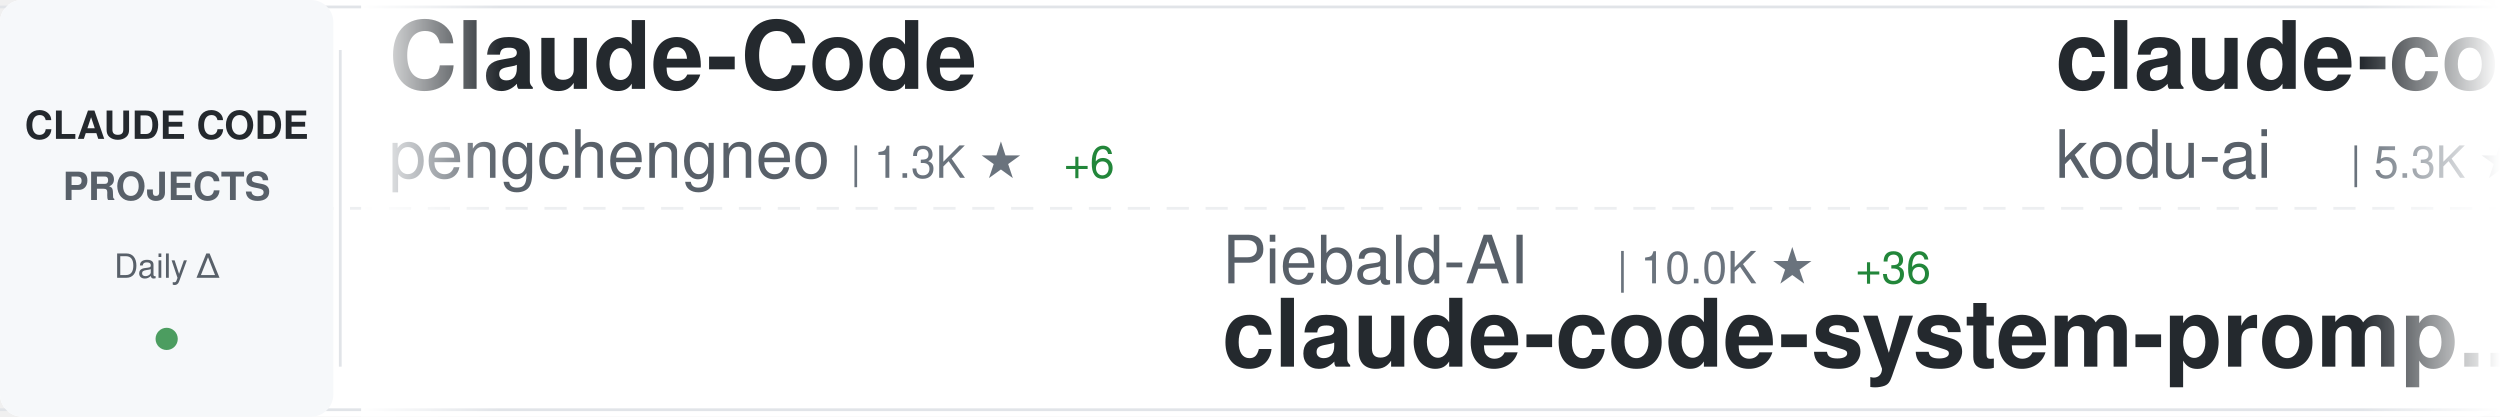
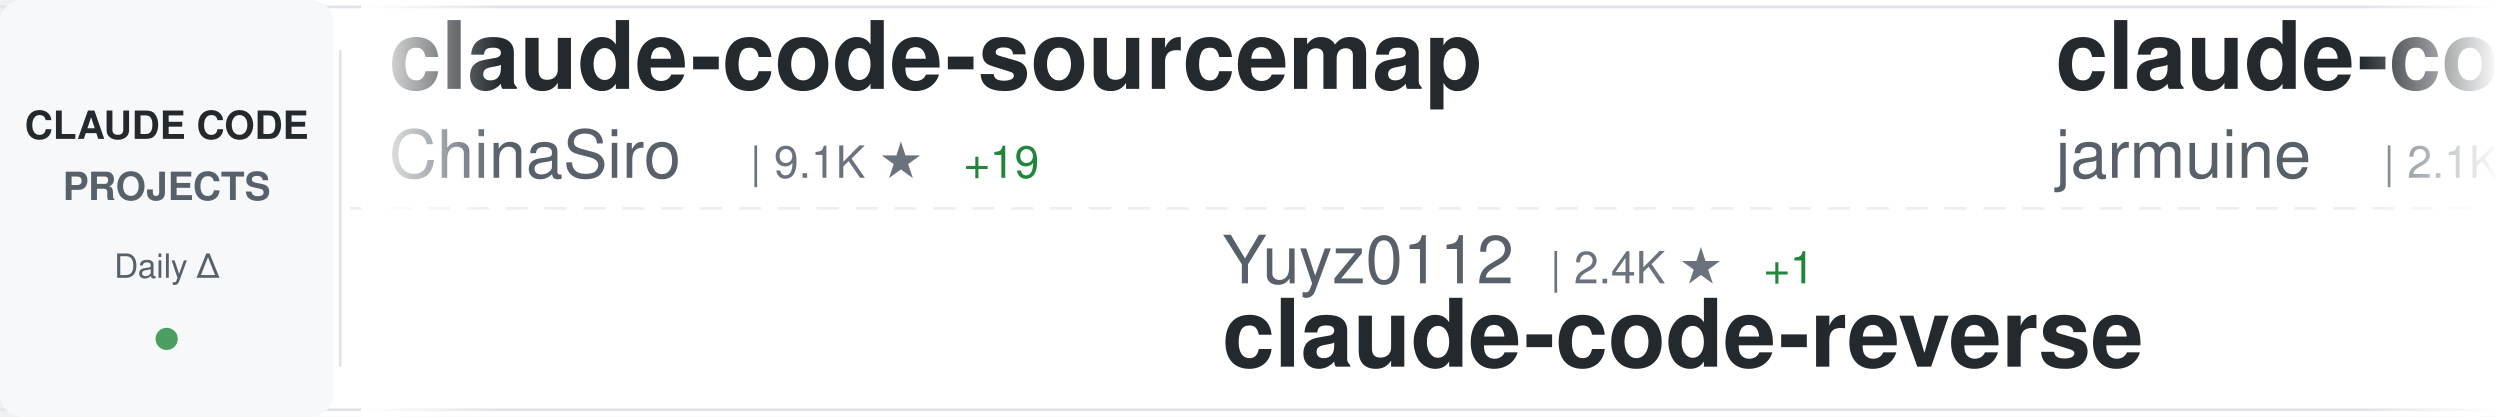
<svg xmlns="http://www.w3.org/2000/svg" width="900" height="150">
  <defs>
    <linearGradient id="awesomeLeftFade" x1="0%" y1="0%" x2="100%" y2="0%">
      <stop offset="0%" style="stop-color:#ffffff;stop-opacity:1" />
      <stop offset="100%" style="stop-color:#ffffff;stop-opacity:0" />
    </linearGradient>
    <linearGradient id="awesomeRightFade" x1="0%" y1="0%" x2="100%" y2="0%">
      <stop offset="0%" style="stop-color:#ffffff;stop-opacity:0" />
      <stop offset="100%" style="stop-color:#ffffff;stop-opacity:1" />
    </linearGradient>
  </defs>
  <rect width="900" height="150" fill="#ffffff" rx="8" />
  <rect x="0" y="2" width="900" height="1" fill="#e1e4e8" />
  <rect x="0" y="147" width="900" height="1" fill="#e1e4e8" />
  <line x1="0" y1="75" x2="900" y2="75" stroke="#e1e4e8" stroke-width="1" stroke-dasharray="8 6" opacity="0.6" />
  <rect x="0" y="0" width="120" height="150" fill="#f6f8fa" rx="8" />
  <text x="60" y="50" font-family="-apple-system, BlinkMacSystemFont, 'Segoe UI', Helvetica, Arial, sans-serif" font-size="14" font-weight="600" fill="#24292e" text-anchor="middle">CLAUDE CODE</text>
  <text x="60" y="72" font-family="-apple-system, BlinkMacSystemFont, 'Segoe UI', Helvetica, Arial, sans-serif" font-size="14" font-weight="600" fill="#586069" text-anchor="middle">PROJECTS</text>
  <text x="60" y="100" font-family="-apple-system, BlinkMacSystemFont, 'Segoe UI', Helvetica, Arial, sans-serif" font-size="12" font-weight="500" fill="#586069" text-anchor="middle">Daily Δ</text>
  <circle cx="60" cy="122" r="4" fill="#22863a" opacity="0.8" />
  <rect x="122" y="18" width="1" height="114" fill="#e1e4e8" />
  <clipPath id="awesomeTickerClip">
    <rect x="130" y="0" width="770" height="150" />
  </clipPath>
  <g clip-path="url(#awesomeTickerClip)">
    <g id="awesomeTickerItems">
      <animateTransform attributeName="transform" attributeType="XML" type="translate" from="0 0" to="-3000 0" dur="54s" repeatCount="indefinite" />
      <g transform="translate(0, 0)">
-         <text x="140" y="32" font-family="-apple-system, BlinkMacSystemFont, 'Segoe UI', Helvetica, Arial, sans-serif" font-size="34" font-weight="600" fill="#24292e">Claude-Code</text>
-         <text x="140" y="64" font-family="-apple-system, BlinkMacSystemFont, 'Segoe UI', Helvetica, Arial, sans-serif" font-size="24" font-weight="400" fill="#586069">pengchengneo</text>
-         <text x="306" y="64" font-family="-apple-system, BlinkMacSystemFont, 'Segoe UI', Helvetica, Arial, sans-serif" font-size="16" font-weight="500" fill="#6a737d">| 1.3K ★</text>
-         <text x="383" y="64" font-family="-apple-system, BlinkMacSystemFont, 'Segoe UI', Helvetica, Arial, sans-serif" font-size="16" font-weight="500" fill="#22863a"> +6</text>
+         <text x="140" y="32" font-family="-apple-system, BlinkMacSystemFont, 'Segoe UI', Helvetica, Arial, sans-serif" font-size="34" font-weight="600" fill="#24292e">claude-code-sourcemap</text>
+         <text x="140" y="64" font-family="-apple-system, BlinkMacSystemFont, 'Segoe UI', Helvetica, Arial, sans-serif" font-size="24" font-weight="400" fill="#586069">ChinaSiro</text>
+         <text x="270" y="64" font-family="-apple-system, BlinkMacSystemFont, 'Segoe UI', Helvetica, Arial, sans-serif" font-size="16" font-weight="500" fill="#6a737d">| 9.1K ★</text>
+         <text x="347" y="64" font-family="-apple-system, BlinkMacSystemFont, 'Segoe UI', Helvetica, Arial, sans-serif" font-size="16" font-weight="500" fill="#22863a"> +19</text>
      </g>
      <g transform="translate(300, 0)">
-         <text x="140" y="102" font-family="-apple-system, BlinkMacSystemFont, 'Segoe UI', Helvetica, Arial, sans-serif" font-size="24" font-weight="400" fill="#586069">Piebald-AI</text>
-         <text x="282" y="102" font-family="-apple-system, BlinkMacSystemFont, 'Segoe UI', Helvetica, Arial, sans-serif" font-size="16" font-weight="500" fill="#6a737d">| 10.0K ★</text>
-         <text x="368" y="102" font-family="-apple-system, BlinkMacSystemFont, 'Segoe UI', Helvetica, Arial, sans-serif" font-size="16" font-weight="500" fill="#22863a"> +36</text>
-         <text x="140" y="132" font-family="-apple-system, BlinkMacSystemFont, 'Segoe UI', Helvetica, Arial, sans-serif" font-size="34" font-weight="600" fill="#24292e">claude-code-system-promp...</text>
+         <text x="140" y="102" font-family="-apple-system, BlinkMacSystemFont, 'Segoe UI', Helvetica, Arial, sans-serif" font-size="24" font-weight="400" fill="#586069">Yuyz0112</text>
+         <text x="258" y="102" font-family="-apple-system, BlinkMacSystemFont, 'Segoe UI', Helvetica, Arial, sans-serif" font-size="16" font-weight="500" fill="#6a737d">| 2.4K ★</text>
+         <text x="335" y="102" font-family="-apple-system, BlinkMacSystemFont, 'Segoe UI', Helvetica, Arial, sans-serif" font-size="16" font-weight="500" fill="#22863a"> +1</text>
+         <text x="140" y="132" font-family="-apple-system, BlinkMacSystemFont, 'Segoe UI', Helvetica, Arial, sans-serif" font-size="34" font-weight="600" fill="#24292e">claude-code-reverse</text>
      </g>
      <g transform="translate(600, 0)">
-         <text x="140" y="32" font-family="-apple-system, BlinkMacSystemFont, 'Segoe UI', Helvetica, Arial, sans-serif" font-size="34" font-weight="600" fill="#24292e">claude-coder</text>
-         <text x="140" y="64" font-family="-apple-system, BlinkMacSystemFont, 'Segoe UI', Helvetica, Arial, sans-serif" font-size="24" font-weight="400" fill="#586069">kodu-ai</text>
-         <text x="246" y="64" font-family="-apple-system, BlinkMacSystemFont, 'Segoe UI', Helvetica, Arial, sans-serif" font-size="16" font-weight="500" fill="#6a737d">| 5.3K ★</text>
-         <text x="323" y="64" font-family="-apple-system, BlinkMacSystemFont, 'Segoe UI', Helvetica, Arial, sans-serif" font-size="16" font-weight="500" fill="#22863a"> +1</text>
+         <text x="140" y="32" font-family="-apple-system, BlinkMacSystemFont, 'Segoe UI', Helvetica, Arial, sans-serif" font-size="34" font-weight="600" fill="#24292e">claude-code</text>
+         <text x="140" y="64" font-family="-apple-system, BlinkMacSystemFont, 'Segoe UI', Helvetica, Arial, sans-serif" font-size="24" font-weight="400" fill="#586069">jarmuine</text>
+         <text x="258" y="64" font-family="-apple-system, BlinkMacSystemFont, 'Segoe UI', Helvetica, Arial, sans-serif" font-size="16" font-weight="500" fill="#6a737d">| 2.1K ★</text>
+         <text x="335" y="64" font-family="-apple-system, BlinkMacSystemFont, 'Segoe UI', Helvetica, Arial, sans-serif" font-size="16" font-weight="500" fill="#22863a"> +2</text>
      </g>
      <g transform="translate(900, 0)">
-         <text x="140" y="102" font-family="-apple-system, BlinkMacSystemFont, 'Segoe UI', Helvetica, Arial, sans-serif" font-size="24" font-weight="400" fill="#586069">snarktank</text>
-         <text x="270" y="102" font-family="-apple-system, BlinkMacSystemFont, 'Segoe UI', Helvetica, Arial, sans-serif" font-size="16" font-weight="500" fill="#6a737d">| 18.7K ★</text>
-         <text x="356" y="102" font-family="-apple-system, BlinkMacSystemFont, 'Segoe UI', Helvetica, Arial, sans-serif" font-size="16" font-weight="500" fill="#22863a"> +67</text>
-         <text x="140" y="132" font-family="-apple-system, BlinkMacSystemFont, 'Segoe UI', Helvetica, Arial, sans-serif" font-size="34" font-weight="600" fill="#24292e">ralph</text>
+         <text x="140" y="102" font-family="-apple-system, BlinkMacSystemFont, 'Segoe UI', Helvetica, Arial, sans-serif" font-size="24" font-weight="400" fill="#586069">zebbern</text>
+         <text x="246" y="102" font-family="-apple-system, BlinkMacSystemFont, 'Segoe UI', Helvetica, Arial, sans-serif" font-size="16" font-weight="500" fill="#6a737d">| 4.1K ★</text>
+         <text x="323" y="102" font-family="-apple-system, BlinkMacSystemFont, 'Segoe UI', Helvetica, Arial, sans-serif" font-size="16" font-weight="500" fill="#22863a"> +5</text>
+         <text x="140" y="132" font-family="-apple-system, BlinkMacSystemFont, 'Segoe UI', Helvetica, Arial, sans-serif" font-size="34" font-weight="600" fill="#24292e">claude-code-guide</text>
      </g>
      <g transform="translate(1200, 0)">
-         <text x="140" y="32" font-family="-apple-system, BlinkMacSystemFont, 'Segoe UI', Helvetica, Arial, sans-serif" font-size="34" font-weight="600" fill="#24292e">claude-code-router</text>
-         <text x="140" y="64" font-family="-apple-system, BlinkMacSystemFont, 'Segoe UI', Helvetica, Arial, sans-serif" font-size="24" font-weight="400" fill="#586069">musistudio</text>
-         <text x="282" y="64" font-family="-apple-system, BlinkMacSystemFont, 'Segoe UI', Helvetica, Arial, sans-serif" font-size="16" font-weight="500" fill="#6a737d">| 33.6K ★</text>
-         <text x="368" y="64" font-family="-apple-system, BlinkMacSystemFont, 'Segoe UI', Helvetica, Arial, sans-serif" font-size="16" font-weight="500" fill="#22863a"> +65</text>
+         <text x="140" y="32" font-family="-apple-system, BlinkMacSystemFont, 'Segoe UI', Helvetica, Arial, sans-serif" font-size="34" font-weight="600" fill="#24292e">claude-code-best-practic...</text>
+         <text x="140" y="64" font-family="-apple-system, BlinkMacSystemFont, 'Segoe UI', Helvetica, Arial, sans-serif" font-size="24" font-weight="400" fill="#586069">shanraisshan</text>
+         <text x="306" y="64" font-family="-apple-system, BlinkMacSystemFont, 'Segoe UI', Helvetica, Arial, sans-serif" font-size="16" font-weight="500" fill="#6a737d">| 51.6K ★</text>
+         <text x="392" y="64" font-family="-apple-system, BlinkMacSystemFont, 'Segoe UI', Helvetica, Arial, sans-serif" font-size="16" font-weight="500" fill="#22863a"> +244</text>
      </g>
      <g transform="translate(1500, 0)">
-         <text x="140" y="102" font-family="-apple-system, BlinkMacSystemFont, 'Segoe UI', Helvetica, Arial, sans-serif" font-size="24" font-weight="400" fill="#586069">fuergaosi233</text>
-         <text x="306" y="102" font-family="-apple-system, BlinkMacSystemFont, 'Segoe UI', Helvetica, Arial, sans-serif" font-size="16" font-weight="500" fill="#6a737d">| 2.6K ★</text>
-         <text x="383" y="102" font-family="-apple-system, BlinkMacSystemFont, 'Segoe UI', Helvetica, Arial, sans-serif" font-size="16" font-weight="500" fill="#22863a"> +9</text>
-         <text x="140" y="132" font-family="-apple-system, BlinkMacSystemFont, 'Segoe UI', Helvetica, Arial, sans-serif" font-size="34" font-weight="600" fill="#24292e">claude-code-proxy</text>
+         <text x="140" y="102" font-family="-apple-system, BlinkMacSystemFont, 'Segoe UI', Helvetica, Arial, sans-serif" font-size="24" font-weight="400" fill="#586069">guanshan</text>
+         <text x="258" y="102" font-family="-apple-system, BlinkMacSystemFont, 'Segoe UI', Helvetica, Arial, sans-serif" font-size="16" font-weight="500" fill="#6a737d">| 57 ★</text>
+         <text x="140" y="132" font-family="-apple-system, BlinkMacSystemFont, 'Segoe UI', Helvetica, Arial, sans-serif" font-size="34" font-weight="600" fill="#24292e">ClaudeCode</text>
      </g>
      <g transform="translate(1800, 0)">
-         <text x="140" y="32" font-family="-apple-system, BlinkMacSystemFont, 'Segoe UI', Helvetica, Arial, sans-serif" font-size="34" font-weight="600" fill="#24292e">claude-code-my-workflow</text>
-         <text x="140" y="64" font-family="-apple-system, BlinkMacSystemFont, 'Segoe UI', Helvetica, Arial, sans-serif" font-size="24" font-weight="400" fill="#586069">pedrohcgs</text>
-         <text x="270" y="64" font-family="-apple-system, BlinkMacSystemFont, 'Segoe UI', Helvetica, Arial, sans-serif" font-size="16" font-weight="500" fill="#6a737d">| 1.1K ★</text>
-         <text x="347" y="64" font-family="-apple-system, BlinkMacSystemFont, 'Segoe UI', Helvetica, Arial, sans-serif" font-size="16" font-weight="500" fill="#22863a"> +7</text>
+         <text x="140" y="32" font-family="-apple-system, BlinkMacSystemFont, 'Segoe UI', Helvetica, Arial, sans-serif" font-size="34" font-weight="600" fill="#24292e">claude-code-templates</text>
+         <text x="140" y="64" font-family="-apple-system, BlinkMacSystemFont, 'Segoe UI', Helvetica, Arial, sans-serif" font-size="24" font-weight="400" fill="#586069">davila7</text>
+         <text x="246" y="64" font-family="-apple-system, BlinkMacSystemFont, 'Segoe UI', Helvetica, Arial, sans-serif" font-size="16" font-weight="500" fill="#6a737d">| 27.0K ★</text>
+         <text x="332" y="64" font-family="-apple-system, BlinkMacSystemFont, 'Segoe UI', Helvetica, Arial, sans-serif" font-size="16" font-weight="500" fill="#22863a"> +74</text>
      </g>
      <g transform="translate(2100, 0)">
-         <text x="140" y="102" font-family="-apple-system, BlinkMacSystemFont, 'Segoe UI', Helvetica, Arial, sans-serif" font-size="24" font-weight="400" fill="#586069">777genius</text>
-         <text x="270" y="102" font-family="-apple-system, BlinkMacSystemFont, 'Segoe UI', Helvetica, Arial, sans-serif" font-size="16" font-weight="500" fill="#6a737d">| 907 ★</text>
-         <text x="140" y="132" font-family="-apple-system, BlinkMacSystemFont, 'Segoe UI', Helvetica, Arial, sans-serif" font-size="34" font-weight="600" fill="#24292e">claude-code-source-code</text>
+         <text x="140" y="102" font-family="-apple-system, BlinkMacSystemFont, 'Segoe UI', Helvetica, Arial, sans-serif" font-size="24" font-weight="400" fill="#586069">Yeachan-Heo</text>
+         <text x="294" y="102" font-family="-apple-system, BlinkMacSystemFont, 'Segoe UI', Helvetica, Arial, sans-serif" font-size="16" font-weight="500" fill="#6a737d">| 32.9K ★</text>
+         <text x="380" y="102" font-family="-apple-system, BlinkMacSystemFont, 'Segoe UI', Helvetica, Arial, sans-serif" font-size="16" font-weight="500" fill="#22863a"> +168</text>
+         <text x="140" y="132" font-family="-apple-system, BlinkMacSystemFont, 'Segoe UI', Helvetica, Arial, sans-serif" font-size="34" font-weight="600" fill="#24292e">oh-my-claudecode</text>
      </g>
      <g transform="translate(2400, 0)">
-         <text x="140" y="32" font-family="-apple-system, BlinkMacSystemFont, 'Segoe UI', Helvetica, Arial, sans-serif" font-size="34" font-weight="600" fill="#24292e">claude-code-source</text>
-         <text x="140" y="64" font-family="-apple-system, BlinkMacSystemFont, 'Segoe UI', Helvetica, Arial, sans-serif" font-size="24" font-weight="400" fill="#586069">JrCx7scC</text>
-         <text x="258" y="64" font-family="-apple-system, BlinkMacSystemFont, 'Segoe UI', Helvetica, Arial, sans-serif" font-size="16" font-weight="500" fill="#6a737d">| 366 ★</text>
+         <text x="140" y="32" font-family="-apple-system, BlinkMacSystemFont, 'Segoe UI', Helvetica, Arial, sans-serif" font-size="34" font-weight="600" fill="#24292e">antigravity-awesome-skil...</text>
+         <text x="140" y="64" font-family="-apple-system, BlinkMacSystemFont, 'Segoe UI', Helvetica, Arial, sans-serif" font-size="24" font-weight="400" fill="#586069">sickn33</text>
+         <text x="246" y="64" font-family="-apple-system, BlinkMacSystemFont, 'Segoe UI', Helvetica, Arial, sans-serif" font-size="16" font-weight="500" fill="#6a737d">| 36.7K ★</text>
+         <text x="332" y="64" font-family="-apple-system, BlinkMacSystemFont, 'Segoe UI', Helvetica, Arial, sans-serif" font-size="16" font-weight="500" fill="#22863a"> +151</text>
      </g>
      <g transform="translate(2700, 0)">
-         <text x="140" y="102" font-family="-apple-system, BlinkMacSystemFont, 'Segoe UI', Helvetica, Arial, sans-serif" font-size="24" font-weight="400" fill="#586069">wshobson</text>
-         <text x="258" y="102" font-family="-apple-system, BlinkMacSystemFont, 'Segoe UI', Helvetica, Arial, sans-serif" font-size="16" font-weight="500" fill="#6a737d">| 34.9K ★</text>
-         <text x="344" y="102" font-family="-apple-system, BlinkMacSystemFont, 'Segoe UI', Helvetica, Arial, sans-serif" font-size="16" font-weight="500" fill="#22863a"> +72</text>
-         <text x="140" y="132" font-family="-apple-system, BlinkMacSystemFont, 'Segoe UI', Helvetica, Arial, sans-serif" font-size="34" font-weight="600" fill="#24292e">agents</text>
+         <text x="140" y="102" font-family="-apple-system, BlinkMacSystemFont, 'Segoe UI', Helvetica, Arial, sans-serif" font-size="24" font-weight="400" fill="#586069">ponponon</text>
+         <text x="258" y="102" font-family="-apple-system, BlinkMacSystemFont, 'Segoe UI', Helvetica, Arial, sans-serif" font-size="16" font-weight="500" fill="#6a737d">| 2.2K ★</text>
+         <text x="335" y="102" font-family="-apple-system, BlinkMacSystemFont, 'Segoe UI', Helvetica, Arial, sans-serif" font-size="16" font-weight="500" fill="#22863a"> +1</text>
+         <text x="140" y="132" font-family="-apple-system, BlinkMacSystemFont, 'Segoe UI', Helvetica, Arial, sans-serif" font-size="34" font-weight="600" fill="#24292e">claude_code_src</text>
      </g>
      <g transform="translate(3000, 0)">
-         <text x="140" y="32" font-family="-apple-system, BlinkMacSystemFont, 'Segoe UI', Helvetica, Arial, sans-serif" font-size="34" font-weight="600" fill="#24292e">Claude-Code</text>
-         <text x="140" y="64" font-family="-apple-system, BlinkMacSystemFont, 'Segoe UI', Helvetica, Arial, sans-serif" font-size="24" font-weight="400" fill="#586069">pengchengneo</text>
-         <text x="306" y="64" font-family="-apple-system, BlinkMacSystemFont, 'Segoe UI', Helvetica, Arial, sans-serif" font-size="16" font-weight="500" fill="#6a737d">| 1.3K ★</text>
-         <text x="383" y="64" font-family="-apple-system, BlinkMacSystemFont, 'Segoe UI', Helvetica, Arial, sans-serif" font-size="16" font-weight="500" fill="#22863a"> +6</text>
+         <text x="140" y="32" font-family="-apple-system, BlinkMacSystemFont, 'Segoe UI', Helvetica, Arial, sans-serif" font-size="34" font-weight="600" fill="#24292e">claude-code-sourcemap</text>
+         <text x="140" y="64" font-family="-apple-system, BlinkMacSystemFont, 'Segoe UI', Helvetica, Arial, sans-serif" font-size="24" font-weight="400" fill="#586069">ChinaSiro</text>
+         <text x="270" y="64" font-family="-apple-system, BlinkMacSystemFont, 'Segoe UI', Helvetica, Arial, sans-serif" font-size="16" font-weight="500" fill="#6a737d">| 9.1K ★</text>
+         <text x="347" y="64" font-family="-apple-system, BlinkMacSystemFont, 'Segoe UI', Helvetica, Arial, sans-serif" font-size="16" font-weight="500" fill="#22863a"> +19</text>
      </g>
      <g transform="translate(3300, 0)">
-         <text x="140" y="102" font-family="-apple-system, BlinkMacSystemFont, 'Segoe UI', Helvetica, Arial, sans-serif" font-size="24" font-weight="400" fill="#586069">Piebald-AI</text>
-         <text x="282" y="102" font-family="-apple-system, BlinkMacSystemFont, 'Segoe UI', Helvetica, Arial, sans-serif" font-size="16" font-weight="500" fill="#6a737d">| 10.0K ★</text>
-         <text x="368" y="102" font-family="-apple-system, BlinkMacSystemFont, 'Segoe UI', Helvetica, Arial, sans-serif" font-size="16" font-weight="500" fill="#22863a"> +36</text>
-         <text x="140" y="132" font-family="-apple-system, BlinkMacSystemFont, 'Segoe UI', Helvetica, Arial, sans-serif" font-size="34" font-weight="600" fill="#24292e">claude-code-system-promp...</text>
+         <text x="140" y="102" font-family="-apple-system, BlinkMacSystemFont, 'Segoe UI', Helvetica, Arial, sans-serif" font-size="24" font-weight="400" fill="#586069">Yuyz0112</text>
+         <text x="258" y="102" font-family="-apple-system, BlinkMacSystemFont, 'Segoe UI', Helvetica, Arial, sans-serif" font-size="16" font-weight="500" fill="#6a737d">| 2.4K ★</text>
+         <text x="335" y="102" font-family="-apple-system, BlinkMacSystemFont, 'Segoe UI', Helvetica, Arial, sans-serif" font-size="16" font-weight="500" fill="#22863a"> +1</text>
+         <text x="140" y="132" font-family="-apple-system, BlinkMacSystemFont, 'Segoe UI', Helvetica, Arial, sans-serif" font-size="34" font-weight="600" fill="#24292e">claude-code-reverse</text>
      </g>
      <g transform="translate(3600, 0)">
-         <text x="140" y="32" font-family="-apple-system, BlinkMacSystemFont, 'Segoe UI', Helvetica, Arial, sans-serif" font-size="34" font-weight="600" fill="#24292e">claude-coder</text>
-         <text x="140" y="64" font-family="-apple-system, BlinkMacSystemFont, 'Segoe UI', Helvetica, Arial, sans-serif" font-size="24" font-weight="400" fill="#586069">kodu-ai</text>
-         <text x="246" y="64" font-family="-apple-system, BlinkMacSystemFont, 'Segoe UI', Helvetica, Arial, sans-serif" font-size="16" font-weight="500" fill="#6a737d">| 5.3K ★</text>
-         <text x="323" y="64" font-family="-apple-system, BlinkMacSystemFont, 'Segoe UI', Helvetica, Arial, sans-serif" font-size="16" font-weight="500" fill="#22863a"> +1</text>
+         <text x="140" y="32" font-family="-apple-system, BlinkMacSystemFont, 'Segoe UI', Helvetica, Arial, sans-serif" font-size="34" font-weight="600" fill="#24292e">claude-code</text>
+         <text x="140" y="64" font-family="-apple-system, BlinkMacSystemFont, 'Segoe UI', Helvetica, Arial, sans-serif" font-size="24" font-weight="400" fill="#586069">jarmuine</text>
+         <text x="258" y="64" font-family="-apple-system, BlinkMacSystemFont, 'Segoe UI', Helvetica, Arial, sans-serif" font-size="16" font-weight="500" fill="#6a737d">| 2.1K ★</text>
+         <text x="335" y="64" font-family="-apple-system, BlinkMacSystemFont, 'Segoe UI', Helvetica, Arial, sans-serif" font-size="16" font-weight="500" fill="#22863a"> +2</text>
      </g>
      <g transform="translate(3900, 0)">
-         <text x="140" y="102" font-family="-apple-system, BlinkMacSystemFont, 'Segoe UI', Helvetica, Arial, sans-serif" font-size="24" font-weight="400" fill="#586069">snarktank</text>
-         <text x="270" y="102" font-family="-apple-system, BlinkMacSystemFont, 'Segoe UI', Helvetica, Arial, sans-serif" font-size="16" font-weight="500" fill="#6a737d">| 18.7K ★</text>
-         <text x="356" y="102" font-family="-apple-system, BlinkMacSystemFont, 'Segoe UI', Helvetica, Arial, sans-serif" font-size="16" font-weight="500" fill="#22863a"> +67</text>
-         <text x="140" y="132" font-family="-apple-system, BlinkMacSystemFont, 'Segoe UI', Helvetica, Arial, sans-serif" font-size="34" font-weight="600" fill="#24292e">ralph</text>
+         <text x="140" y="102" font-family="-apple-system, BlinkMacSystemFont, 'Segoe UI', Helvetica, Arial, sans-serif" font-size="24" font-weight="400" fill="#586069">zebbern</text>
+         <text x="246" y="102" font-family="-apple-system, BlinkMacSystemFont, 'Segoe UI', Helvetica, Arial, sans-serif" font-size="16" font-weight="500" fill="#6a737d">| 4.1K ★</text>
+         <text x="323" y="102" font-family="-apple-system, BlinkMacSystemFont, 'Segoe UI', Helvetica, Arial, sans-serif" font-size="16" font-weight="500" fill="#22863a"> +5</text>
+         <text x="140" y="132" font-family="-apple-system, BlinkMacSystemFont, 'Segoe UI', Helvetica, Arial, sans-serif" font-size="34" font-weight="600" fill="#24292e">claude-code-guide</text>
      </g>
    </g>
  </g>
  <rect x="130" y="0" width="50" height="150" fill="url(#awesomeLeftFade)" />
  <rect x="850" y="0" width="50" height="150" fill="url(#awesomeRightFade)" />
</svg>
